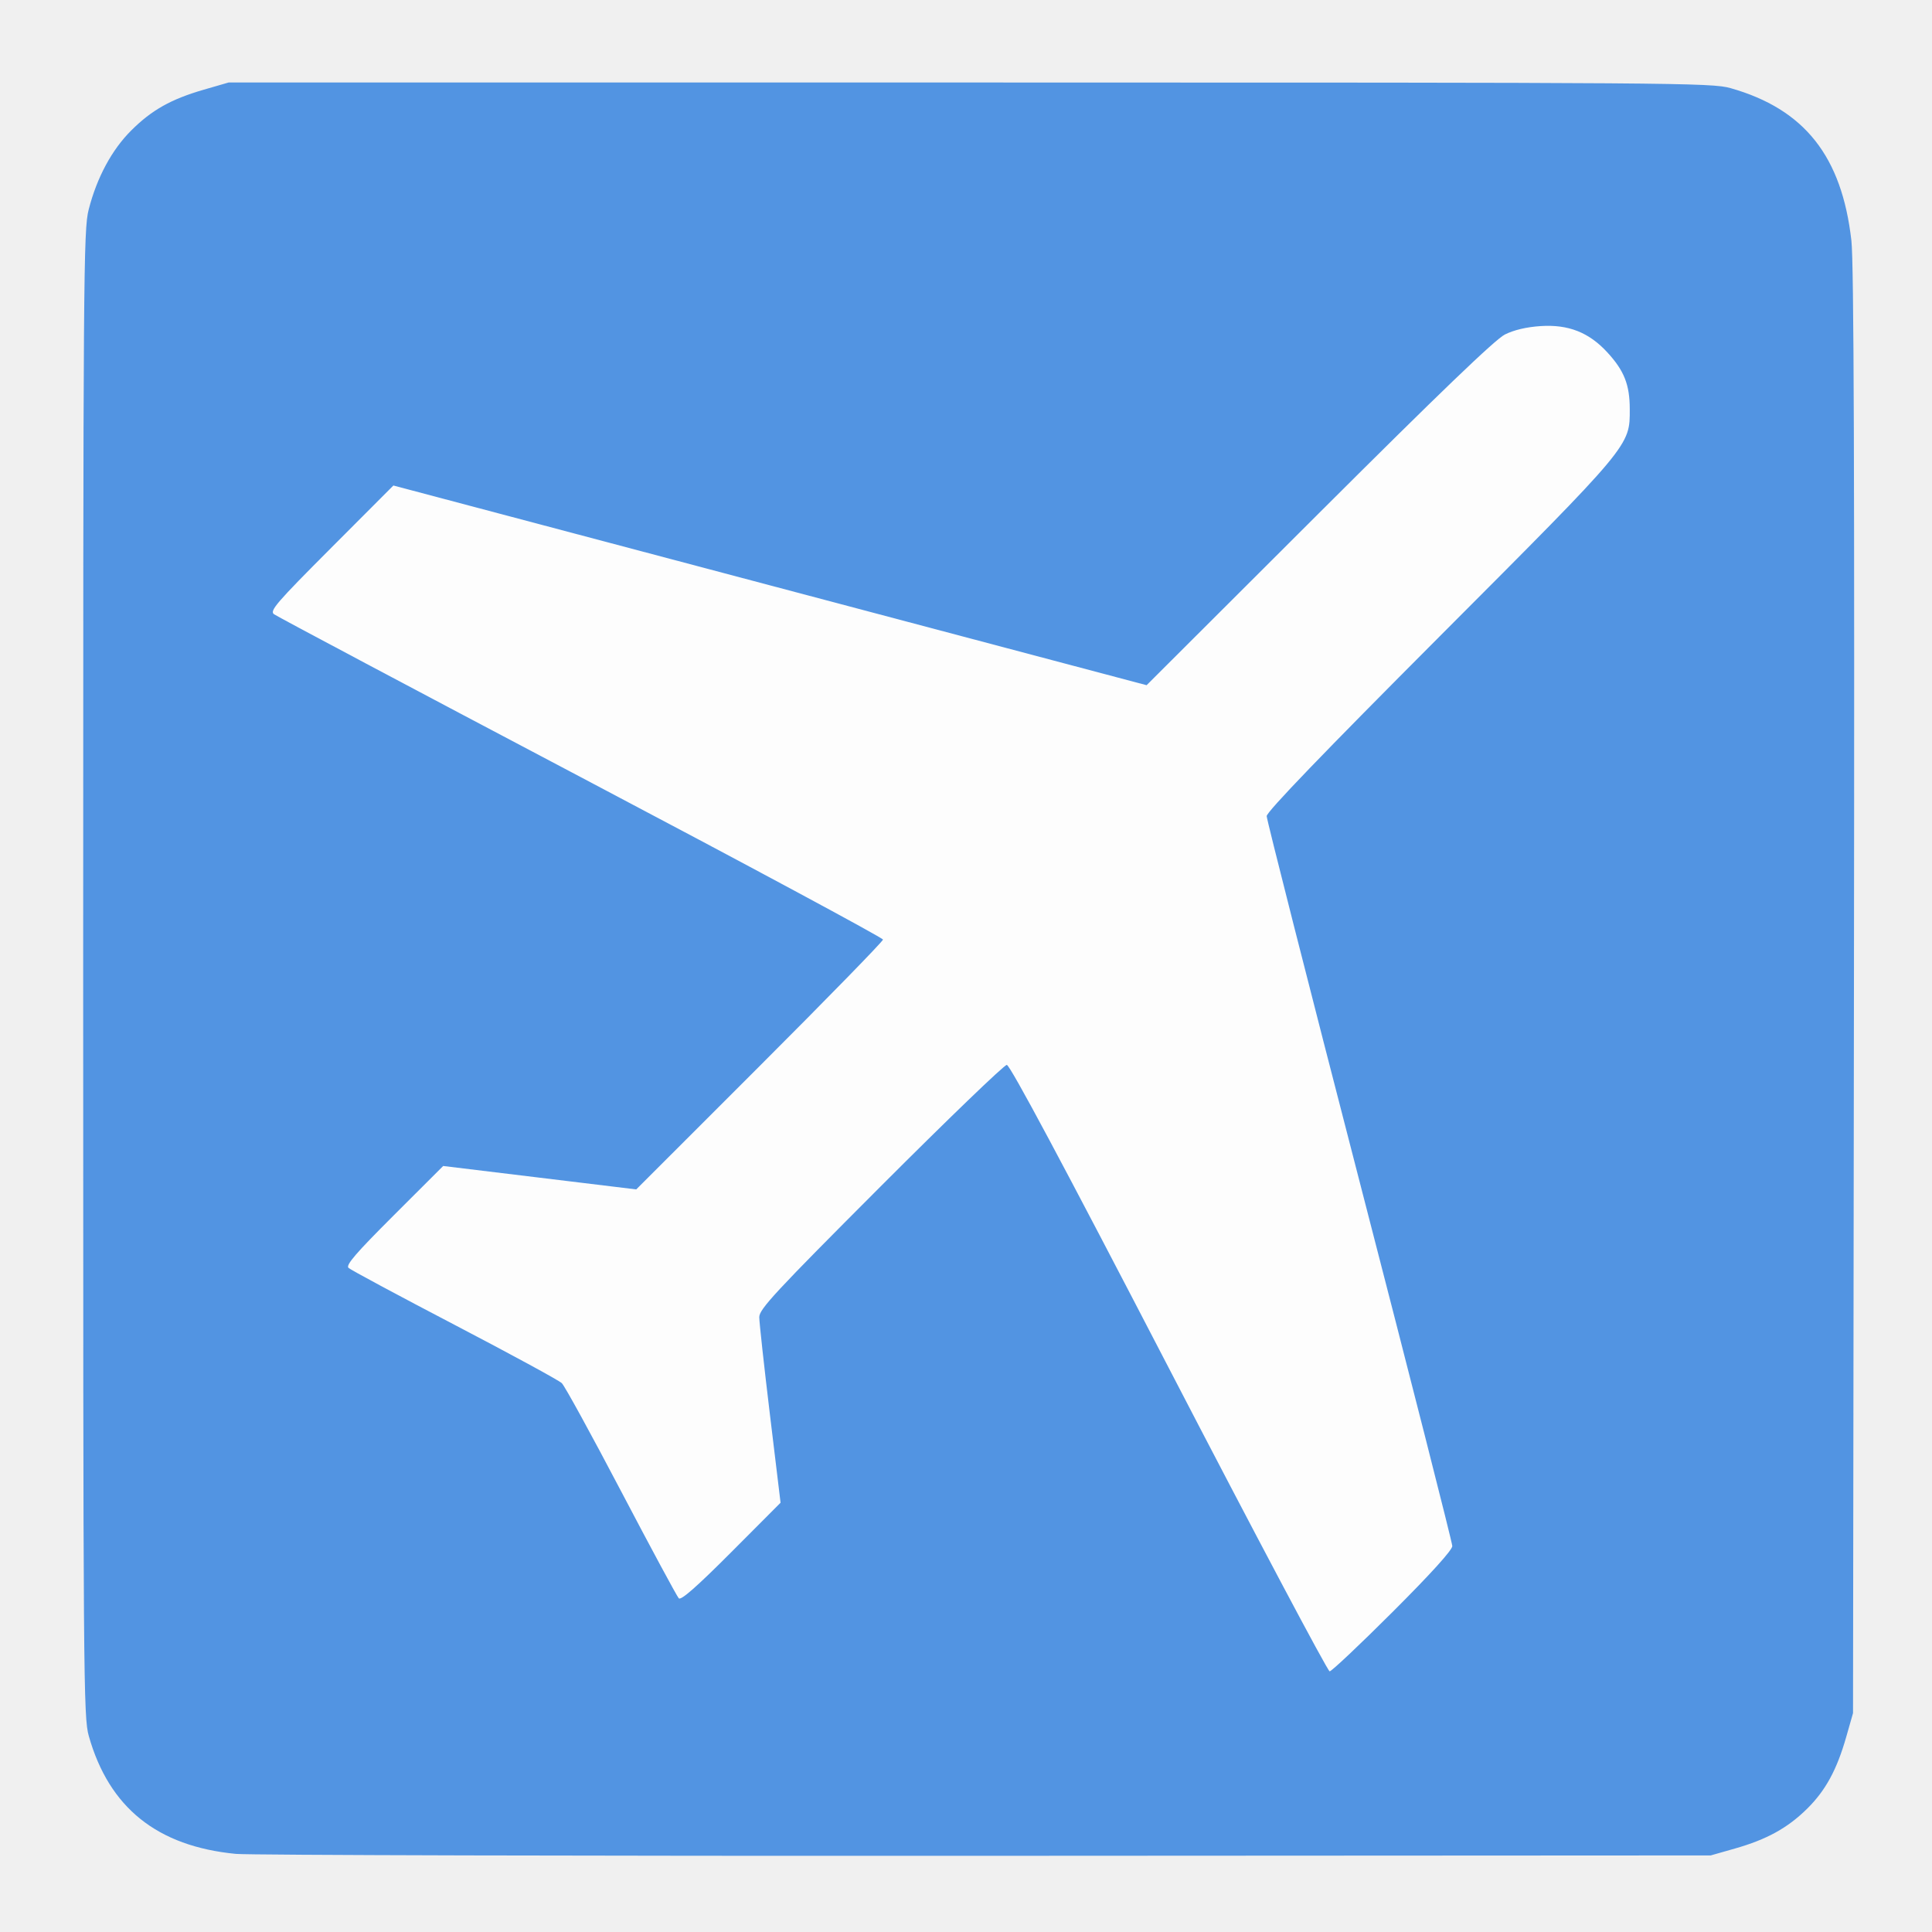
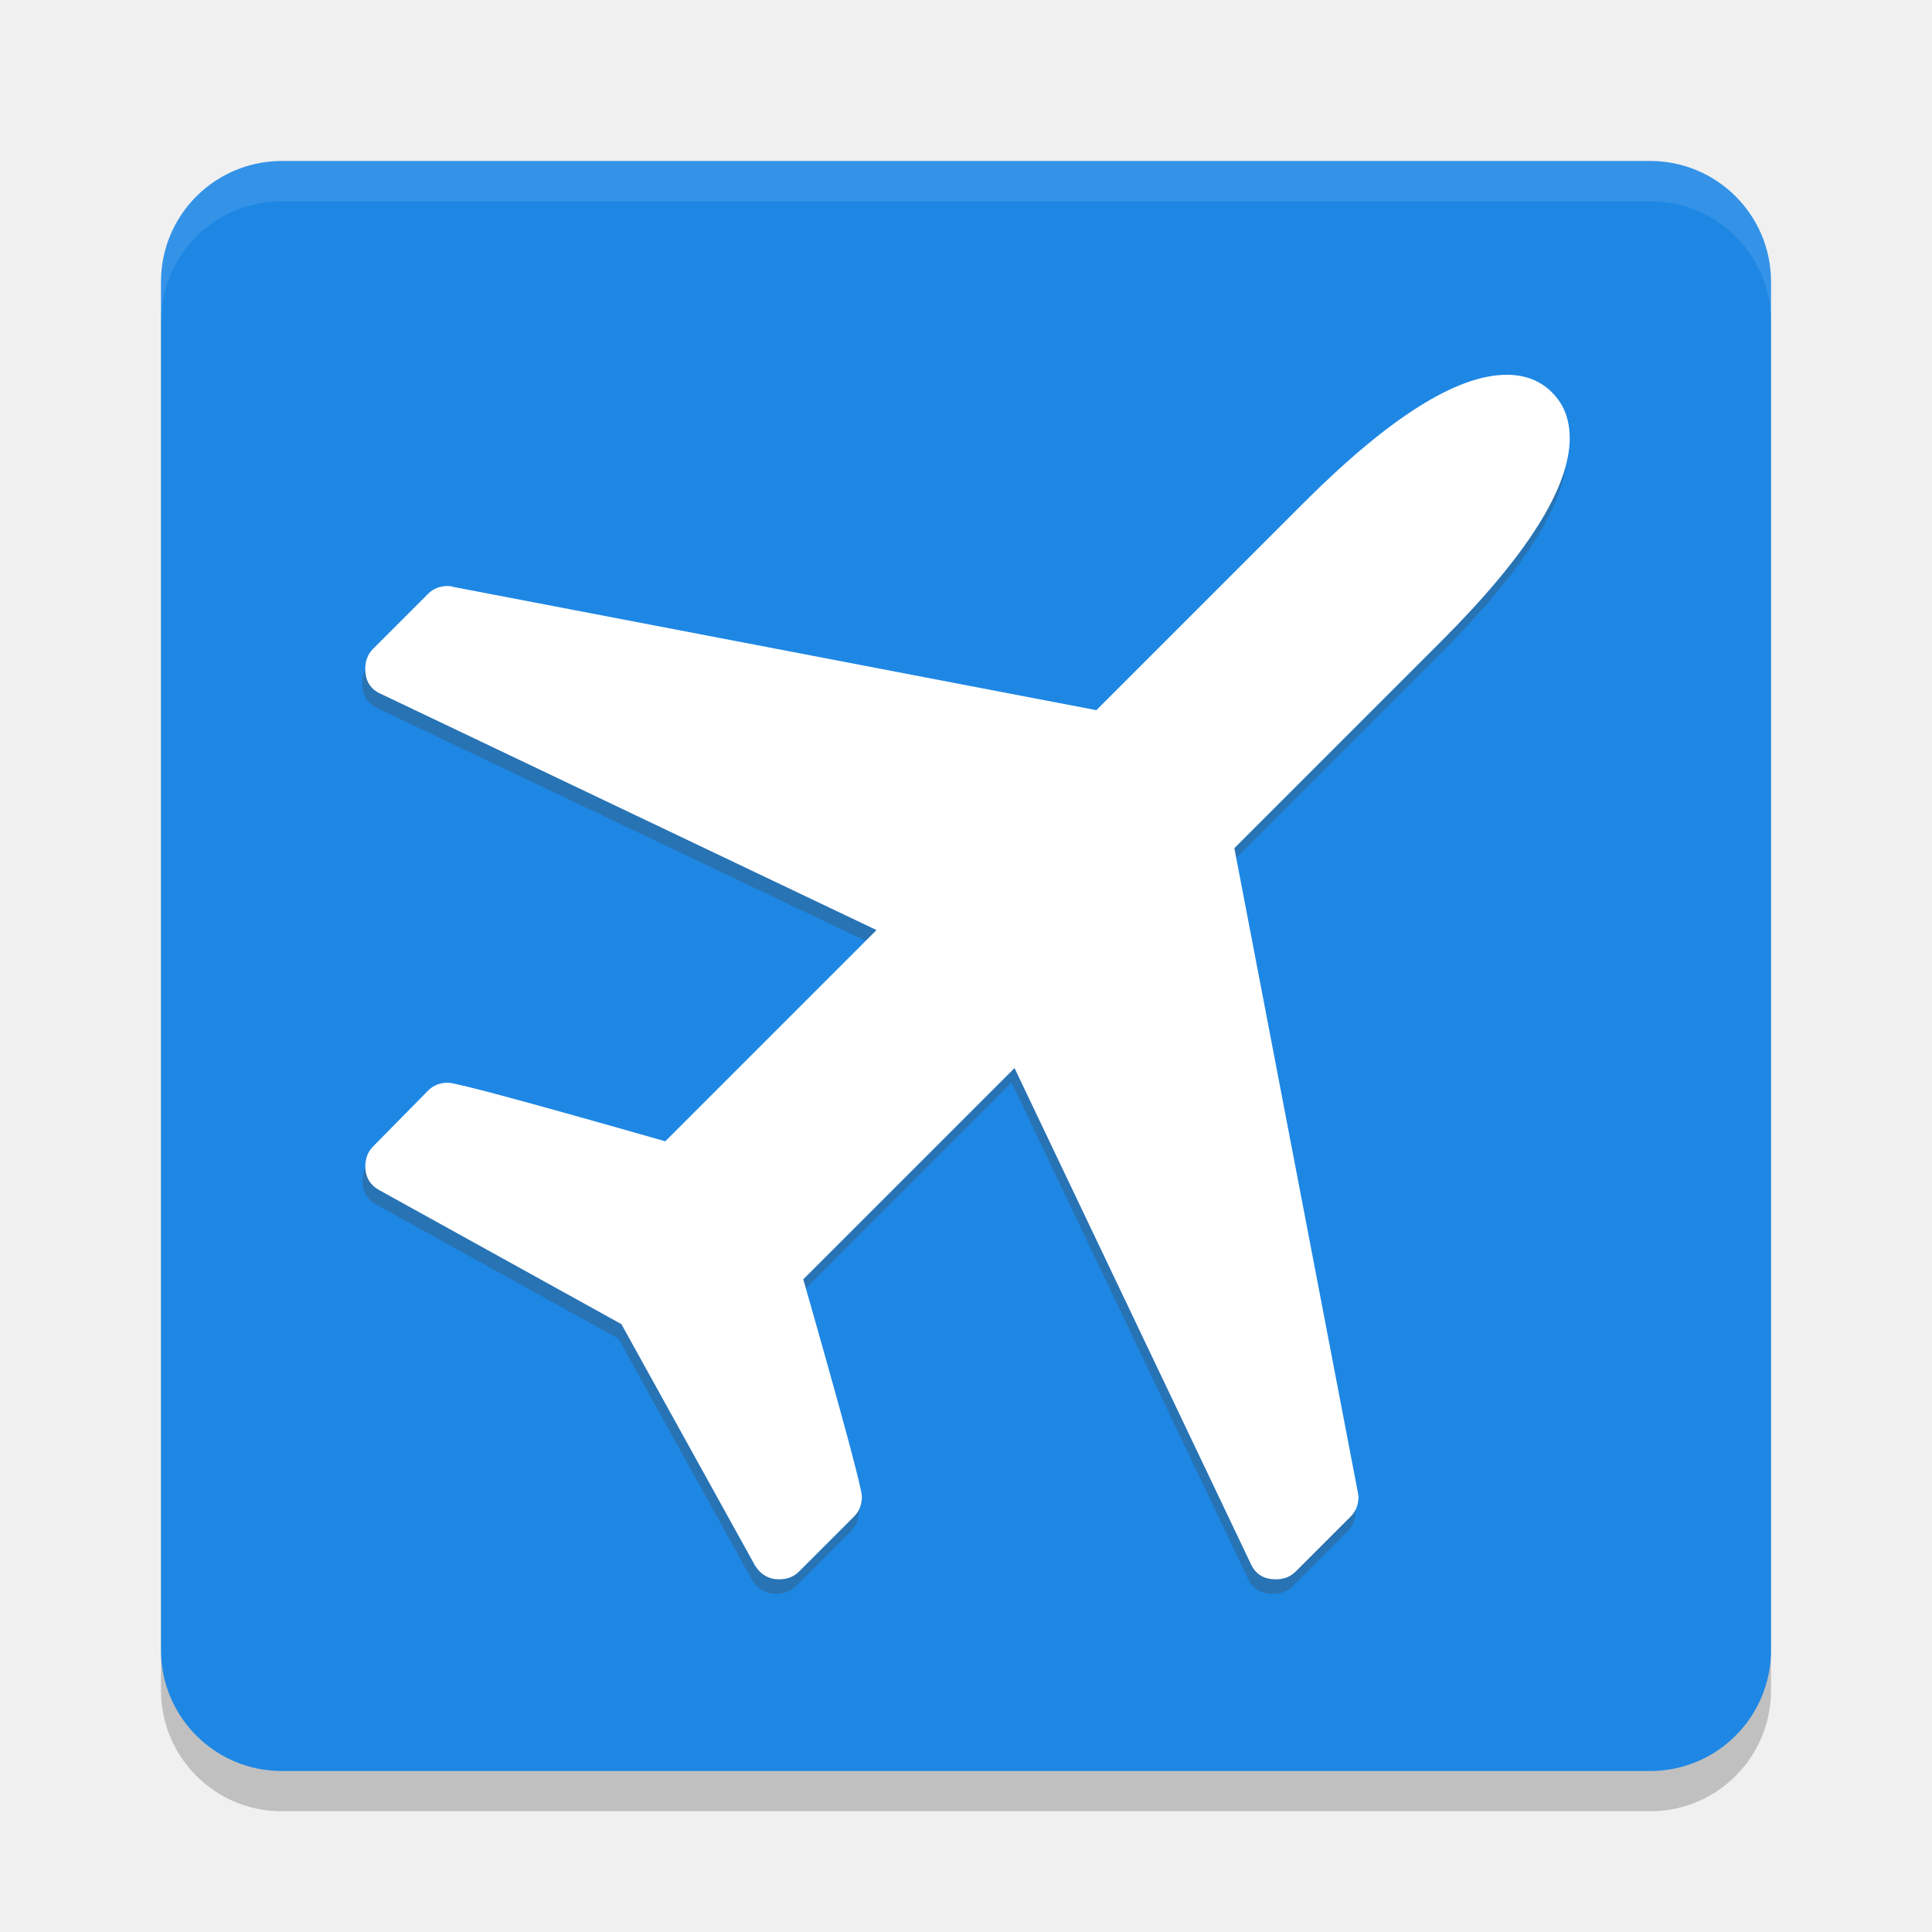
- <svg xmlns="http://www.w3.org/2000/svg" width="24" version="1.0" id="svg2302" height="24">
-   <defs id="defs2305" />
-   <g transform="matrix(0.03843655,0,0,0.03843655,0.2452966,0.1984698)" id="g2319">
-     <path style="fill:#fdfdfd" id="path2315" d="m 65.241,311.755 0,-235.168 235.586,0 235.586,0 0,235.168 0,235.168 -235.586,0 -235.586,0 0,-235.168 z" />
-     <path style="fill:#5294e2;fill-opacity:1" id="path2313" d="M 69.851,593.998 C 44.424,591.531 28.895,579.092 22.324,555.929 20.582,549.788 20.5,538.748 20.5,309.5 c 0,-226.776 0.098,-240.382 1.779,-246.935 2.656,-10.356 7.467,-19.301 13.747,-25.559 6.651,-6.627 12.873,-10.121 23.504,-13.199 L 67.5,21.5 l 239.5,0 c 228.657,0 239.791,0.082 245.92,1.821 23.899,6.781 35.964,22.014 39.057,49.318 0.8,7.063 1.033,75.981 0.82,242.861 l -0.298,233 -2.184,7.654 c -3.052,10.693 -6.674,17.346 -12.666,23.262 -6.291,6.212 -13.029,9.924 -23.324,12.853 l -7.825,2.226 -234.5,0.123 c -128.975,0.067 -237.942,-0.211 -242.149,-0.62 z m 373.889,-78.239 c 12.317,-12.305 19.255,-19.965 19.248,-21.25 -0.006,-1.105 -13.506,-54.174 -30,-117.931 -16.494,-63.757 -29.989,-116.847 -29.989,-117.98 0,-1.386 18.274,-20.373 55.897,-58.079 62.055,-62.192 61.47,-61.492 61.446,-73.52 -0.015,-7.858 -1.818,-12.39 -7.29,-18.326 -5.918,-6.421 -12.572,-9.034 -21.513,-8.45 -4.545,0.297 -8.635,1.26 -11.54,2.717 -3.154,1.582 -21.145,18.869 -60.155,57.801 L 364.19,216.286 242.473,184.018 120.757,151.75 l -20.128,20.172 c -17.747,17.785 -19.931,20.32 -18.46,21.425 0.917,0.689 45.576,24.406 99.242,52.703 53.666,28.297 97.577,51.902 97.582,52.454 0.005,0.553 -17.936,18.945 -39.868,40.872 l -39.877,39.867 -31.198,-3.786 -31.198,-3.786 -15.914,15.89 c -12.389,12.371 -15.639,16.147 -14.676,17.05 0.681,0.638 16.088,8.911 34.238,18.385 18.15,9.474 33.761,17.963 34.692,18.864 0.931,0.901 9.585,16.683 19.231,35.07 9.647,18.387 18.008,33.9 18.581,34.473 0.722,0.722 5.924,-3.856 16.964,-14.931 L 245.89,480.5 242.45,452 c -1.892,-15.675 -3.442,-29.837 -3.445,-31.471 -0.005,-2.579 5.169,-8.151 39.227,-42.25 C 299.811,356.676 318.159,339 319.007,339 c 1.032,0 18.338,32.381 52.376,98 27.959,53.9 51.344,98 51.966,98 0.623,0 9.799,-8.658 20.391,-19.24 z" />
-   </g>
+ <svg xmlns="http://www.w3.org/2000/svg" height="24" width="24" version="1">
+   <rect style="opacity:.2" transform="matrix(0,-1,-1,0,0,0)" rx="1.5" ry="1.5" height="20" width="20" y="-22" x="-22.5" />
+   <rect style="fill:#1e87e4" transform="matrix(0,-1,-1,0,0,0)" rx="1.5" ry="1.5" height="20" width="20" y="-22" x="-22" />
+   <path style="opacity:.1;fill:#ffffff" d="m3.5 2c-0.831 0-1.5 0.669-1.5 1.5v0.5c0-0.831 0.669-1.5 1.5-1.5h17c0.831 0 1.5 0.669 1.5 1.5v-0.5c0-0.831-0.669-1.5-1.5-1.5h-17z" />
+   <path style="fill:#2873b4" d="m19.464 5.619q0 0.932-1.596 2.528l-2.571 2.571 1.532 7.99 0.011 0.064q0 0.15-0.096 0.246l-0.686 0.686q-0.096 0.096-0.246 0.096-0.225 0-0.311-0.193l-2.935-6.159-2.624 2.624q0.728 2.549 0.728 2.699 0 0.15-0.096 0.246l-0.686 0.686q-0.096 0.096-0.246 0.096-0.193 0-0.3-0.171l-1.66-2.999-2.999-1.66q-0.182-0.096-0.182-0.3 0-0.15 0.096-0.246l0.686-0.696q0.096-0.096 0.246-0.096 0.15 0 2.699 0.728l2.624-2.624-6.159-2.935q-0.193-0.086-0.193-0.311 0-0.15 0.096-0.246l0.686-0.685q0.096-0.096 0.246-0.096 0.043 0 0.064 0.011l7.991 1.532 2.571-2.571q1.596-1.596 2.528-1.596 0.343 0 0.562 0.22 0.22 0.22 0.22 0.562z" />
+   <a transform="matrix(1.068838,0,0,1.06879,3.467393,3.586996)">
+     <path style="fill:#ffffff" d="m15 1.732q0 0.872-1.493 2.365l-2.405 2.405 1.433 7.476 0.01 0.06q0 0.14-0.09 0.231l-0.641 0.641q-0.09 0.09-0.23 0.09-0.21 0-0.291-0.18l-2.746-5.762-2.455 2.455q0.681 2.385 0.681 2.525t-0.09 0.231l-0.641 0.641q-0.09 0.09-0.23 0.09-0.18 0-0.281-0.16l-1.553-2.806-2.806-1.553q-0.17-0.09-0.17-0.281 0-0.14 0.09-0.231l0.641-0.651q0.09-0.09 0.23-0.09 0.14 0 2.525 0.681l2.455-2.455-5.762-2.746q-0.18-0.08-0.18-0.291 0-0.14 0.09-0.231l0.641-0.641q0.09-0.09 0.23-0.09 0.04 0 0.06 0.01l7.476 1.433 2.405-2.405q1.493-1.493 2.365-1.493 0.321 0 0.526 0.205t0.205 0.526z" />
+   </a>
</svg>
